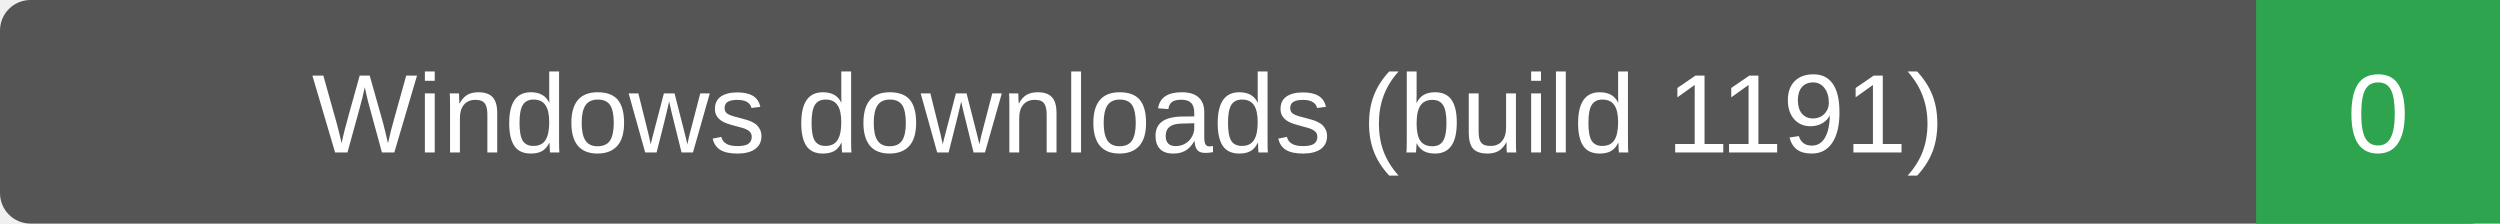
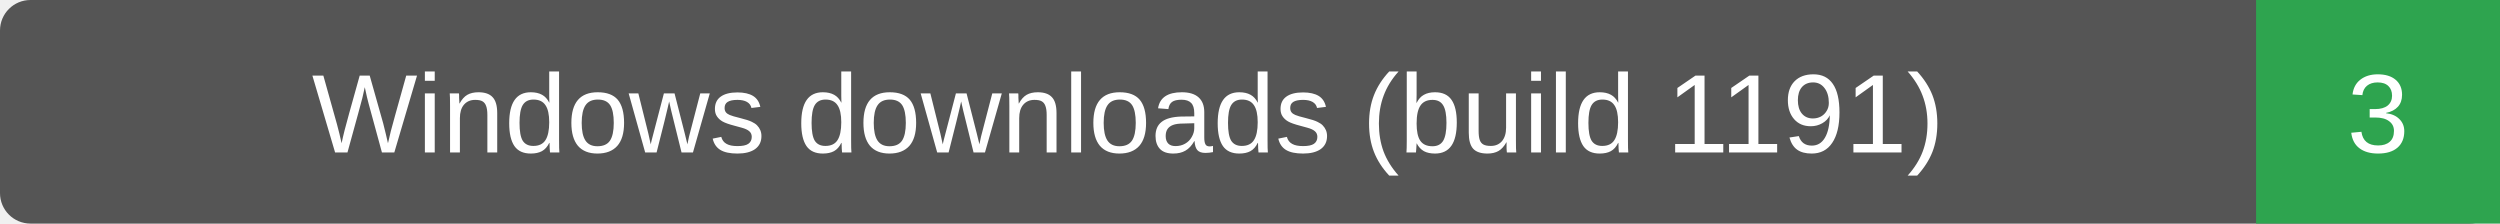
- <svg xmlns="http://www.w3.org/2000/svg" width="246" height="22" role="img" aria-label="Windows downloads (build 1191): 0">
+ <svg xmlns="http://www.w3.org/2000/svg" width="246" height="22" role="img" aria-label="Windows downloads (build 1191): 3">
  <rect width="246" height="22" rx="3" fill="#555" />
  <path d="M222 0h24v22h-24z" fill="#2ea44f" />
  <g fill="#fff" text-anchor="middle" font-family="Verdana,Arial,sans-serif" font-size="11">
    <text x="111.0" y="15">Windows downloads (build 1191)</text>
-     <text x="234.0" y="15">0</text>
+     <text x="234.0" y="15">3</text>
  </g>
</svg>
